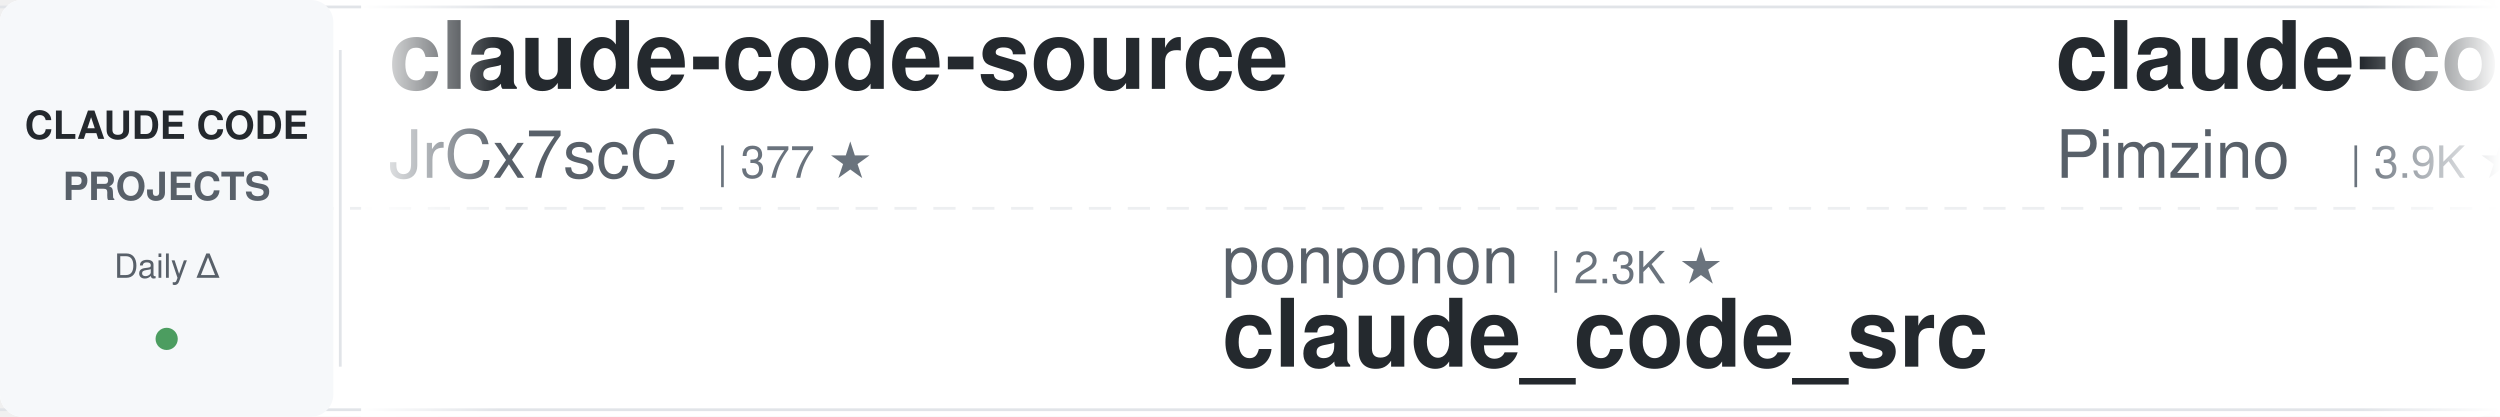
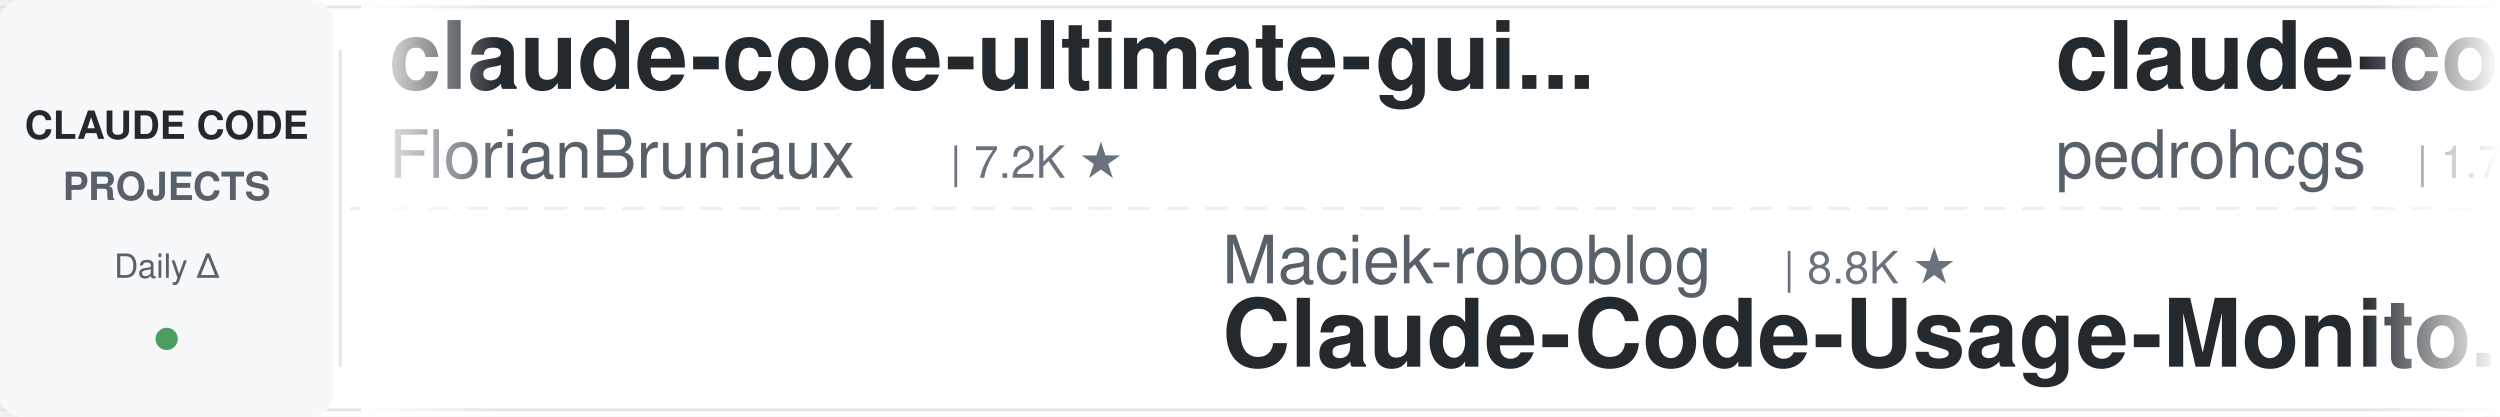
<svg xmlns="http://www.w3.org/2000/svg" width="900" height="150">
  <defs>
    <linearGradient id="leftFade" x1="0%" y1="0%" x2="100%" y2="0%">
      <stop offset="0%" style="stop-color:#ffffff;stop-opacity:1" />
      <stop offset="100%" style="stop-color:#ffffff;stop-opacity:0" />
    </linearGradient>
    <linearGradient id="rightFade" x1="0%" y1="0%" x2="100%" y2="0%">
      <stop offset="0%" style="stop-color:#ffffff;stop-opacity:0" />
      <stop offset="100%" style="stop-color:#ffffff;stop-opacity:1" />
    </linearGradient>
  </defs>
  <rect width="900" height="150" fill="#ffffff" rx="8" />
  <rect x="0" y="2" width="900" height="1" fill="#e1e4e8" />
  <rect x="0" y="147" width="900" height="1" fill="#e1e4e8" />
  <line x1="0" y1="75" x2="900" y2="75" stroke="#e1e4e8" stroke-width="1" stroke-dasharray="8 6" opacity="0.6" />
  <rect x="0" y="0" width="120" height="150" fill="#f6f8fa" rx="8" />
  <text x="60" y="50" font-family="-apple-system, BlinkMacSystemFont, 'Segoe UI', Helvetica, Arial, sans-serif" font-size="14" font-weight="600" fill="#24292e" text-anchor="middle">CLAUDE CODE</text>
  <text x="60" y="72" font-family="-apple-system, BlinkMacSystemFont, 'Segoe UI', Helvetica, Arial, sans-serif" font-size="14" font-weight="600" fill="#586069" text-anchor="middle">PROJECTS</text>
  <text x="60" y="100" font-family="-apple-system, BlinkMacSystemFont, 'Segoe UI', Helvetica, Arial, sans-serif" font-size="12" font-weight="500" fill="#586069" text-anchor="middle">Daily Δ</text>
  <circle cx="60" cy="122" r="4" fill="#22863a" opacity="0.8" />
  <rect x="122" y="18" width="1" height="114" fill="#e1e4e8" />
  <clipPath id="tickerClip">
    <rect x="130" y="0" width="770" height="150" />
  </clipPath>
  <g clip-path="url(#tickerClip)">
    <g id="tickerItems">
      <animateTransform attributeName="transform" attributeType="XML" type="translate" from="0 0" to="-3000 0" dur="54s" repeatCount="indefinite" />
      <g transform="translate(0, 0)">
-         <text x="140" y="32" font-family="-apple-system, BlinkMacSystemFont, 'Segoe UI', Helvetica, Arial, sans-serif" font-size="34" font-weight="600" fill="#24292e">claude-code-source</text>
-         <text x="140" y="64" font-family="-apple-system, BlinkMacSystemFont, 'Segoe UI', Helvetica, Arial, sans-serif" font-size="24" font-weight="400" fill="#586069">JrCx7scC</text>
-         <text x="258" y="64" font-family="-apple-system, BlinkMacSystemFont, 'Segoe UI', Helvetica, Arial, sans-serif" font-size="16" font-weight="500" fill="#6a737d">| 377 ★</text>
+         <text x="140" y="32" font-family="-apple-system, BlinkMacSystemFont, 'Segoe UI', Helvetica, Arial, sans-serif" font-size="34" font-weight="600" fill="#24292e">claude-code-ultimate-gui...</text>
+         <text x="140" y="64" font-family="-apple-system, BlinkMacSystemFont, 'Segoe UI', Helvetica, Arial, sans-serif" font-size="24" font-weight="400" fill="#586069">FlorianBruniaux</text>
+         <text x="342" y="64" font-family="-apple-system, BlinkMacSystemFont, 'Segoe UI', Helvetica, Arial, sans-serif" font-size="16" font-weight="500" fill="#6a737d">| 7.2K ★</text>
      </g>
      <g transform="translate(300, 0)">
-         <text x="140" y="102" font-family="-apple-system, BlinkMacSystemFont, 'Segoe UI', Helvetica, Arial, sans-serif" font-size="24" font-weight="400" fill="#586069">ponponon</text>
-         <text x="258" y="102" font-family="-apple-system, BlinkMacSystemFont, 'Segoe UI', Helvetica, Arial, sans-serif" font-size="16" font-weight="500" fill="#6a737d">| 2.3K ★</text>
-         <text x="140" y="132" font-family="-apple-system, BlinkMacSystemFont, 'Segoe UI', Helvetica, Arial, sans-serif" font-size="34" font-weight="600" fill="#24292e">claude_code_src</text>
-       </g>
-       <g transform="translate(600, 0)">
-         <text x="140" y="32" font-family="-apple-system, BlinkMacSystemFont, 'Segoe UI', Helvetica, Arial, sans-serif" font-size="34" font-weight="600" fill="#24292e">claude-code-spec-workflo...</text>
-         <text x="140" y="64" font-family="-apple-system, BlinkMacSystemFont, 'Segoe UI', Helvetica, Arial, sans-serif" font-size="24" font-weight="400" fill="#586069">Pimzino</text>
-         <text x="246" y="64" font-family="-apple-system, BlinkMacSystemFont, 'Segoe UI', Helvetica, Arial, sans-serif" font-size="16" font-weight="500" fill="#6a737d">| 3.9K ★</text>
-       </g>
-       <g transform="translate(900, 0)">
-         <text x="140" y="102" font-family="-apple-system, BlinkMacSystemFont, 'Segoe UI', Helvetica, Arial, sans-serif" font-size="24" font-weight="400" fill="#586069">lorryjovens-hub</text>
-         <text x="342" y="102" font-family="-apple-system, BlinkMacSystemFont, 'Segoe UI', Helvetica, Arial, sans-serif" font-size="16" font-weight="500" fill="#6a737d">| 1.7K ★</text>
-         <text x="140" y="132" font-family="-apple-system, BlinkMacSystemFont, 'Segoe UI', Helvetica, Arial, sans-serif" font-size="34" font-weight="600" fill="#24292e">claude-code-rust</text>
-       </g>
-       <g transform="translate(1200, 0)">
-         <text x="140" y="32" font-family="-apple-system, BlinkMacSystemFont, 'Segoe UI', Helvetica, Arial, sans-serif" font-size="34" font-weight="600" fill="#24292e">everything-claude-code</text>
-         <text x="140" y="64" font-family="-apple-system, BlinkMacSystemFont, 'Segoe UI', Helvetica, Arial, sans-serif" font-size="24" font-weight="400" fill="#586069">WorldFlowAI</text>
-         <text x="294" y="64" font-family="-apple-system, BlinkMacSystemFont, 'Segoe UI', Helvetica, Arial, sans-serif" font-size="16" font-weight="500" fill="#6a737d">| 6.8K ★</text>
-       </g>
-       <g transform="translate(1500, 0)">
-         <text x="140" y="102" font-family="-apple-system, BlinkMacSystemFont, 'Segoe UI', Helvetica, Arial, sans-serif" font-size="24" font-weight="400" fill="#586069">wesammustafa</text>
-         <text x="306" y="102" font-family="-apple-system, BlinkMacSystemFont, 'Segoe UI', Helvetica, Arial, sans-serif" font-size="16" font-weight="500" fill="#6a737d">| 3.7K ★</text>
-         <text x="140" y="132" font-family="-apple-system, BlinkMacSystemFont, 'Segoe UI', Helvetica, Arial, sans-serif" font-size="34" font-weight="600" fill="#24292e">Claude-Code-Quest</text>
-       </g>
-       <g transform="translate(1800, 0)">
-         <text x="140" y="32" font-family="-apple-system, BlinkMacSystemFont, 'Segoe UI', Helvetica, Arial, sans-serif" font-size="34" font-weight="600" fill="#24292e">awesome-claude-code-plug...</text>
-         <text x="140" y="64" font-family="-apple-system, BlinkMacSystemFont, 'Segoe UI', Helvetica, Arial, sans-serif" font-size="24" font-weight="400" fill="#586069">ccplugins</text>
-         <text x="270" y="64" font-family="-apple-system, BlinkMacSystemFont, 'Segoe UI', Helvetica, Arial, sans-serif" font-size="16" font-weight="500" fill="#6a737d">| 1.0K ★</text>
-       </g>
-       <g transform="translate(2100, 0)">
        <text x="140" y="102" font-family="-apple-system, BlinkMacSystemFont, 'Segoe UI', Helvetica, Arial, sans-serif" font-size="24" font-weight="400" fill="#586069">Maciek-roboblog</text>
        <text x="342" y="102" font-family="-apple-system, BlinkMacSystemFont, 'Segoe UI', Helvetica, Arial, sans-serif" font-size="16" font-weight="500" fill="#6a737d">| 8.8K ★</text>
        <text x="140" y="132" font-family="-apple-system, BlinkMacSystemFont, 'Segoe UI', Helvetica, Arial, sans-serif" font-size="34" font-weight="600" fill="#24292e">Claude-Code-Usage-Monito...</text>
      </g>
+       <g transform="translate(600, 0)">
+         <text x="140" y="32" font-family="-apple-system, BlinkMacSystemFont, 'Segoe UI', Helvetica, Arial, sans-serif" font-size="34" font-weight="600" fill="#24292e">claude-code-my-workflow</text>
+         <text x="140" y="64" font-family="-apple-system, BlinkMacSystemFont, 'Segoe UI', Helvetica, Arial, sans-serif" font-size="24" font-weight="400" fill="#586069">pedrohcgs</text>
+         <text x="270" y="64" font-family="-apple-system, BlinkMacSystemFont, 'Segoe UI', Helvetica, Arial, sans-serif" font-size="16" font-weight="500" fill="#6a737d">| 1.7K ★</text>
+       </g>
+       <g transform="translate(900, 0)">
+         <text x="140" y="102" font-family="-apple-system, BlinkMacSystemFont, 'Segoe UI', Helvetica, Arial, sans-serif" font-size="24" font-weight="400" fill="#586069">daymade</text>
+         <text x="246" y="102" font-family="-apple-system, BlinkMacSystemFont, 'Segoe UI', Helvetica, Arial, sans-serif" font-size="16" font-weight="500" fill="#6a737d">| 1.5K ★</text>
+         <text x="140" y="132" font-family="-apple-system, BlinkMacSystemFont, 'Segoe UI', Helvetica, Arial, sans-serif" font-size="34" font-weight="600" fill="#24292e">claude-code-skills</text>
+       </g>
+       <g transform="translate(1200, 0)">
+         <text x="140" y="32" font-family="-apple-system, BlinkMacSystemFont, 'Segoe UI', Helvetica, Arial, sans-serif" font-size="34" font-weight="600" fill="#24292e">claude-code-book</text>
+         <text x="140" y="64" font-family="-apple-system, BlinkMacSystemFont, 'Segoe UI', Helvetica, Arial, sans-serif" font-size="24" font-weight="400" fill="#586069">lintsinghua</text>
+         <text x="294" y="64" font-family="-apple-system, BlinkMacSystemFont, 'Segoe UI', Helvetica, Arial, sans-serif" font-size="16" font-weight="500" fill="#6a737d">| 4.4K ★</text>
+       </g>
+       <g transform="translate(1500, 0)">
+         <text x="140" y="102" font-family="-apple-system, BlinkMacSystemFont, 'Segoe UI', Helvetica, Arial, sans-serif" font-size="24" font-weight="400" fill="#586069">frankbria</text>
+         <text x="270" y="102" font-family="-apple-system, BlinkMacSystemFont, 'Segoe UI', Helvetica, Arial, sans-serif" font-size="16" font-weight="500" fill="#6a737d">| 9.7K ★</text>
+         <text x="140" y="132" font-family="-apple-system, BlinkMacSystemFont, 'Segoe UI', Helvetica, Arial, sans-serif" font-size="34" font-weight="600" fill="#24292e">ralph-claude-code</text>
+       </g>
+       <g transform="translate(1800, 0)">
+         <text x="140" y="32" font-family="-apple-system, BlinkMacSystemFont, 'Segoe UI', Helvetica, Arial, sans-serif" font-size="34" font-weight="600" fill="#24292e">ECC</text>
+         <text x="140" y="64" font-family="-apple-system, BlinkMacSystemFont, 'Segoe UI', Helvetica, Arial, sans-serif" font-size="24" font-weight="400" fill="#586069">affaan-m</text>
+         <text x="258" y="64" font-family="-apple-system, BlinkMacSystemFont, 'Segoe UI', Helvetica, Arial, sans-serif" font-size="16" font-weight="500" fill="#6a737d">| 309.5K ★</text>
+       </g>
+       <g transform="translate(2100, 0)">
+         <text x="140" y="102" font-family="-apple-system, BlinkMacSystemFont, 'Segoe UI', Helvetica, Arial, sans-serif" font-size="24" font-weight="400" fill="#586069">LING71671</text>
+         <text x="270" y="102" font-family="-apple-system, BlinkMacSystemFont, 'Segoe UI', Helvetica, Arial, sans-serif" font-size="16" font-weight="500" fill="#6a737d">| 995 ★</text>
+         <text x="140" y="132" font-family="-apple-system, BlinkMacSystemFont, 'Segoe UI', Helvetica, Arial, sans-serif" font-size="34" font-weight="600" fill="#24292e">Open-ClaudeCode</text>
+       </g>
      <g transform="translate(2400, 0)">
-         <text x="140" y="32" font-family="-apple-system, BlinkMacSystemFont, 'Segoe UI', Helvetica, Arial, sans-serif" font-size="34" font-weight="600" fill="#24292e">Open-ClaudeCode</text>
-         <text x="140" y="64" font-family="-apple-system, BlinkMacSystemFont, 'Segoe UI', Helvetica, Arial, sans-serif" font-size="24" font-weight="400" fill="#586069">LING71671</text>
-         <text x="270" y="64" font-family="-apple-system, BlinkMacSystemFont, 'Segoe UI', Helvetica, Arial, sans-serif" font-size="16" font-weight="500" fill="#6a737d">| 995 ★</text>
+         <text x="140" y="32" font-family="-apple-system, BlinkMacSystemFont, 'Segoe UI', Helvetica, Arial, sans-serif" font-size="34" font-weight="600" fill="#24292e">claude-code-proxy</text>
+         <text x="140" y="64" font-family="-apple-system, BlinkMacSystemFont, 'Segoe UI', Helvetica, Arial, sans-serif" font-size="24" font-weight="400" fill="#586069">1rgs</text>
+         <text x="210" y="64" font-family="-apple-system, BlinkMacSystemFont, 'Segoe UI', Helvetica, Arial, sans-serif" font-size="16" font-weight="500" fill="#6a737d">| 3.8K ★</text>
      </g>
      <g transform="translate(2700, 0)">
-         <text x="140" y="102" font-family="-apple-system, BlinkMacSystemFont, 'Segoe UI', Helvetica, Arial, sans-serif" font-size="24" font-weight="400" fill="#586069">disler</text>
-         <text x="234" y="102" font-family="-apple-system, BlinkMacSystemFont, 'Segoe UI', Helvetica, Arial, sans-serif" font-size="16" font-weight="500" fill="#6a737d">| 4.0K ★</text>
-         <text x="140" y="132" font-family="-apple-system, BlinkMacSystemFont, 'Segoe UI', Helvetica, Arial, sans-serif" font-size="34" font-weight="600" fill="#24292e">claude-code-hooks-master...</text>
+         <text x="140" y="102" font-family="-apple-system, BlinkMacSystemFont, 'Segoe UI', Helvetica, Arial, sans-serif" font-size="24" font-weight="400" fill="#586069">mrpaidsocial</text>
+         <text x="306" y="102" font-family="-apple-system, BlinkMacSystemFont, 'Segoe UI', Helvetica, Arial, sans-serif" font-size="16" font-weight="500" fill="#6a737d">| 1.7K ★</text>
+         <text x="140" y="132" font-family="-apple-system, BlinkMacSystemFont, 'Segoe UI', Helvetica, Arial, sans-serif" font-size="34" font-weight="600" fill="#24292e">arcads-claude-code-mrpai...</text>
      </g>
      <g transform="translate(3000, 0)">
-         <text x="140" y="32" font-family="-apple-system, BlinkMacSystemFont, 'Segoe UI', Helvetica, Arial, sans-serif" font-size="34" font-weight="600" fill="#24292e">claude-code-source</text>
-         <text x="140" y="64" font-family="-apple-system, BlinkMacSystemFont, 'Segoe UI', Helvetica, Arial, sans-serif" font-size="24" font-weight="400" fill="#586069">JrCx7scC</text>
-         <text x="258" y="64" font-family="-apple-system, BlinkMacSystemFont, 'Segoe UI', Helvetica, Arial, sans-serif" font-size="16" font-weight="500" fill="#6a737d">| 377 ★</text>
+         <text x="140" y="32" font-family="-apple-system, BlinkMacSystemFont, 'Segoe UI', Helvetica, Arial, sans-serif" font-size="34" font-weight="600" fill="#24292e">claude-code-ultimate-gui...</text>
+         <text x="140" y="64" font-family="-apple-system, BlinkMacSystemFont, 'Segoe UI', Helvetica, Arial, sans-serif" font-size="24" font-weight="400" fill="#586069">FlorianBruniaux</text>
+         <text x="342" y="64" font-family="-apple-system, BlinkMacSystemFont, 'Segoe UI', Helvetica, Arial, sans-serif" font-size="16" font-weight="500" fill="#6a737d">| 7.2K ★</text>
      </g>
      <g transform="translate(3300, 0)">
-         <text x="140" y="102" font-family="-apple-system, BlinkMacSystemFont, 'Segoe UI', Helvetica, Arial, sans-serif" font-size="24" font-weight="400" fill="#586069">ponponon</text>
-         <text x="258" y="102" font-family="-apple-system, BlinkMacSystemFont, 'Segoe UI', Helvetica, Arial, sans-serif" font-size="16" font-weight="500" fill="#6a737d">| 2.3K ★</text>
-         <text x="140" y="132" font-family="-apple-system, BlinkMacSystemFont, 'Segoe UI', Helvetica, Arial, sans-serif" font-size="34" font-weight="600" fill="#24292e">claude_code_src</text>
+         <text x="140" y="102" font-family="-apple-system, BlinkMacSystemFont, 'Segoe UI', Helvetica, Arial, sans-serif" font-size="24" font-weight="400" fill="#586069">Maciek-roboblog</text>
+         <text x="342" y="102" font-family="-apple-system, BlinkMacSystemFont, 'Segoe UI', Helvetica, Arial, sans-serif" font-size="16" font-weight="500" fill="#6a737d">| 8.8K ★</text>
+         <text x="140" y="132" font-family="-apple-system, BlinkMacSystemFont, 'Segoe UI', Helvetica, Arial, sans-serif" font-size="34" font-weight="600" fill="#24292e">Claude-Code-Usage-Monito...</text>
      </g>
      <g transform="translate(3600, 0)">
-         <text x="140" y="32" font-family="-apple-system, BlinkMacSystemFont, 'Segoe UI', Helvetica, Arial, sans-serif" font-size="34" font-weight="600" fill="#24292e">claude-code-spec-workflo...</text>
-         <text x="140" y="64" font-family="-apple-system, BlinkMacSystemFont, 'Segoe UI', Helvetica, Arial, sans-serif" font-size="24" font-weight="400" fill="#586069">Pimzino</text>
-         <text x="246" y="64" font-family="-apple-system, BlinkMacSystemFont, 'Segoe UI', Helvetica, Arial, sans-serif" font-size="16" font-weight="500" fill="#6a737d">| 3.9K ★</text>
+         <text x="140" y="32" font-family="-apple-system, BlinkMacSystemFont, 'Segoe UI', Helvetica, Arial, sans-serif" font-size="34" font-weight="600" fill="#24292e">claude-code-my-workflow</text>
+         <text x="140" y="64" font-family="-apple-system, BlinkMacSystemFont, 'Segoe UI', Helvetica, Arial, sans-serif" font-size="24" font-weight="400" fill="#586069">pedrohcgs</text>
+         <text x="270" y="64" font-family="-apple-system, BlinkMacSystemFont, 'Segoe UI', Helvetica, Arial, sans-serif" font-size="16" font-weight="500" fill="#6a737d">| 1.7K ★</text>
      </g>
      <g transform="translate(3900, 0)">
-         <text x="140" y="102" font-family="-apple-system, BlinkMacSystemFont, 'Segoe UI', Helvetica, Arial, sans-serif" font-size="24" font-weight="400" fill="#586069">lorryjovens-hub</text>
-         <text x="342" y="102" font-family="-apple-system, BlinkMacSystemFont, 'Segoe UI', Helvetica, Arial, sans-serif" font-size="16" font-weight="500" fill="#6a737d">| 1.7K ★</text>
-         <text x="140" y="132" font-family="-apple-system, BlinkMacSystemFont, 'Segoe UI', Helvetica, Arial, sans-serif" font-size="34" font-weight="600" fill="#24292e">claude-code-rust</text>
+         <text x="140" y="102" font-family="-apple-system, BlinkMacSystemFont, 'Segoe UI', Helvetica, Arial, sans-serif" font-size="24" font-weight="400" fill="#586069">daymade</text>
+         <text x="246" y="102" font-family="-apple-system, BlinkMacSystemFont, 'Segoe UI', Helvetica, Arial, sans-serif" font-size="16" font-weight="500" fill="#6a737d">| 1.5K ★</text>
+         <text x="140" y="132" font-family="-apple-system, BlinkMacSystemFont, 'Segoe UI', Helvetica, Arial, sans-serif" font-size="34" font-weight="600" fill="#24292e">claude-code-skills</text>
      </g>
    </g>
  </g>
  <rect x="130" y="0" width="50" height="150" fill="url(#leftFade)" />
  <rect x="850" y="0" width="50" height="150" fill="url(#rightFade)" />
</svg>
